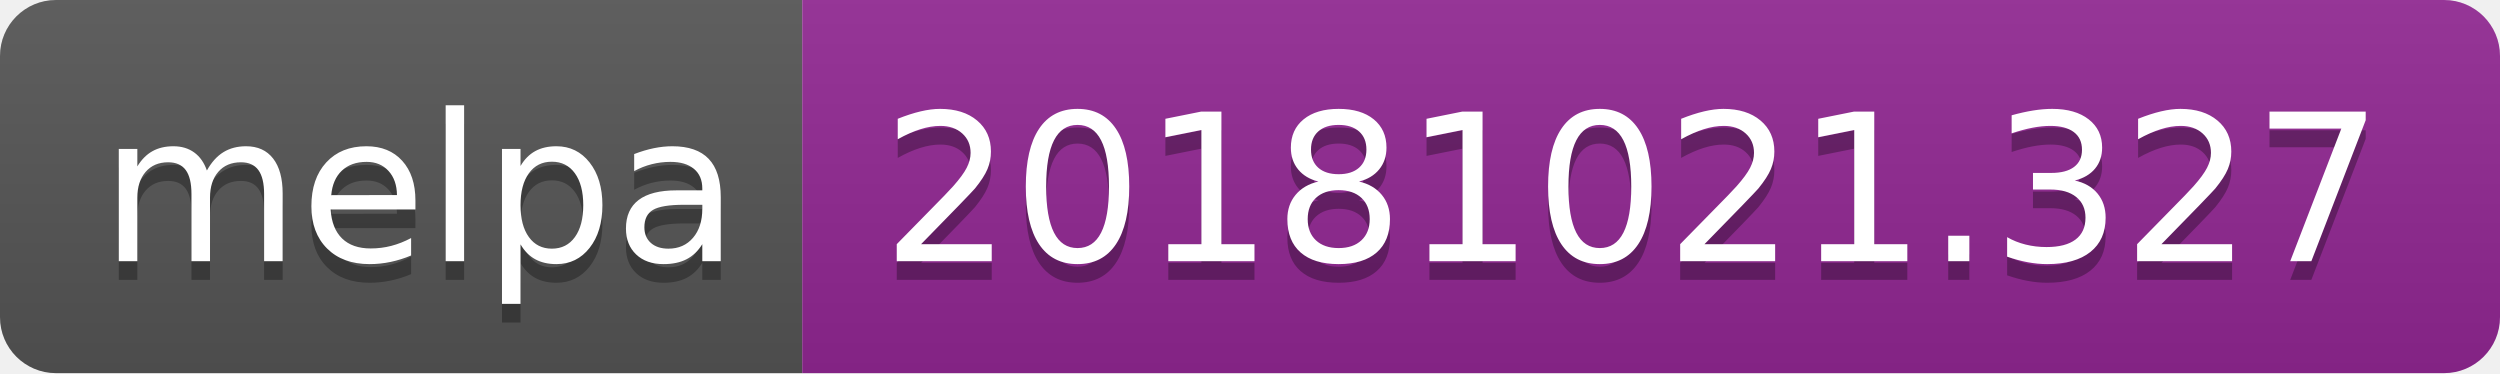
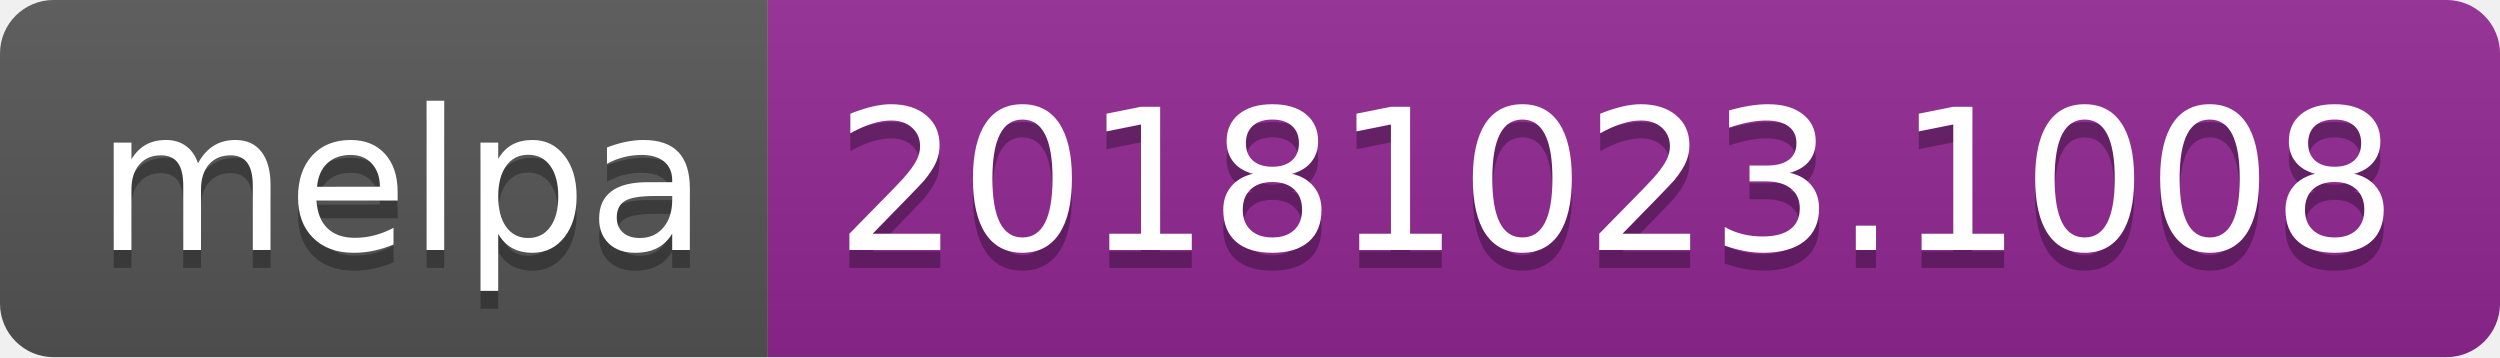
- <svg xmlns="http://www.w3.org/2000/svg" width="134" height="20">
+ <svg xmlns="http://www.w3.org/2000/svg" width="140" height="20">
  <linearGradient id="b" x2="0" y2="100%">
    <stop offset="0" stop-color="#bbb" stop-opacity=".1" />
    <stop offset="1" stop-opacity=".1" />
  </linearGradient>
  <clipPath id="a">
-     <rect width="134" height="20" rx="3" fill="#fff" />
+     <rect width="140" height="20" rx="3" fill="#fff" />
  </clipPath>
  <g clip-path="url(#a)">
    <path fill="#555" d="M0 0h43v20H0z" />
-     <path fill="#922793" d="M43 0h91v20H43z" />
-     <path fill="url(#b)" d="M0 0h134v20H0z" />
+     <path fill="#922793" d="M43 0h97v20H43z" />
+     <path fill="url(#b)" d="M0 0h140v20H0z" />
  </g>
  <g fill="#fff" text-anchor="middle" font-family="DejaVu Sans,Verdana,Geneva,sans-serif" font-size="110">
    <text x="225" y="150" fill="#010101" fill-opacity=".3" transform="scale(.1)" textLength="330">melpa</text>
    <text x="225" y="140" transform="scale(.1)" textLength="330">melpa</text>
-     <text x="875" y="150" fill="#010101" fill-opacity=".3" transform="scale(.1)" textLength="810">20181021.327</text>
-     <text x="875" y="140" transform="scale(.1)" textLength="810">20181021.327</text>
+     <text x="905" y="150" fill="#010101" fill-opacity=".3" transform="scale(.1)" textLength="870">20181023.1008</text>
+     <text x="905" y="140" transform="scale(.1)" textLength="870">20181023.1008</text>
  </g>
</svg>
